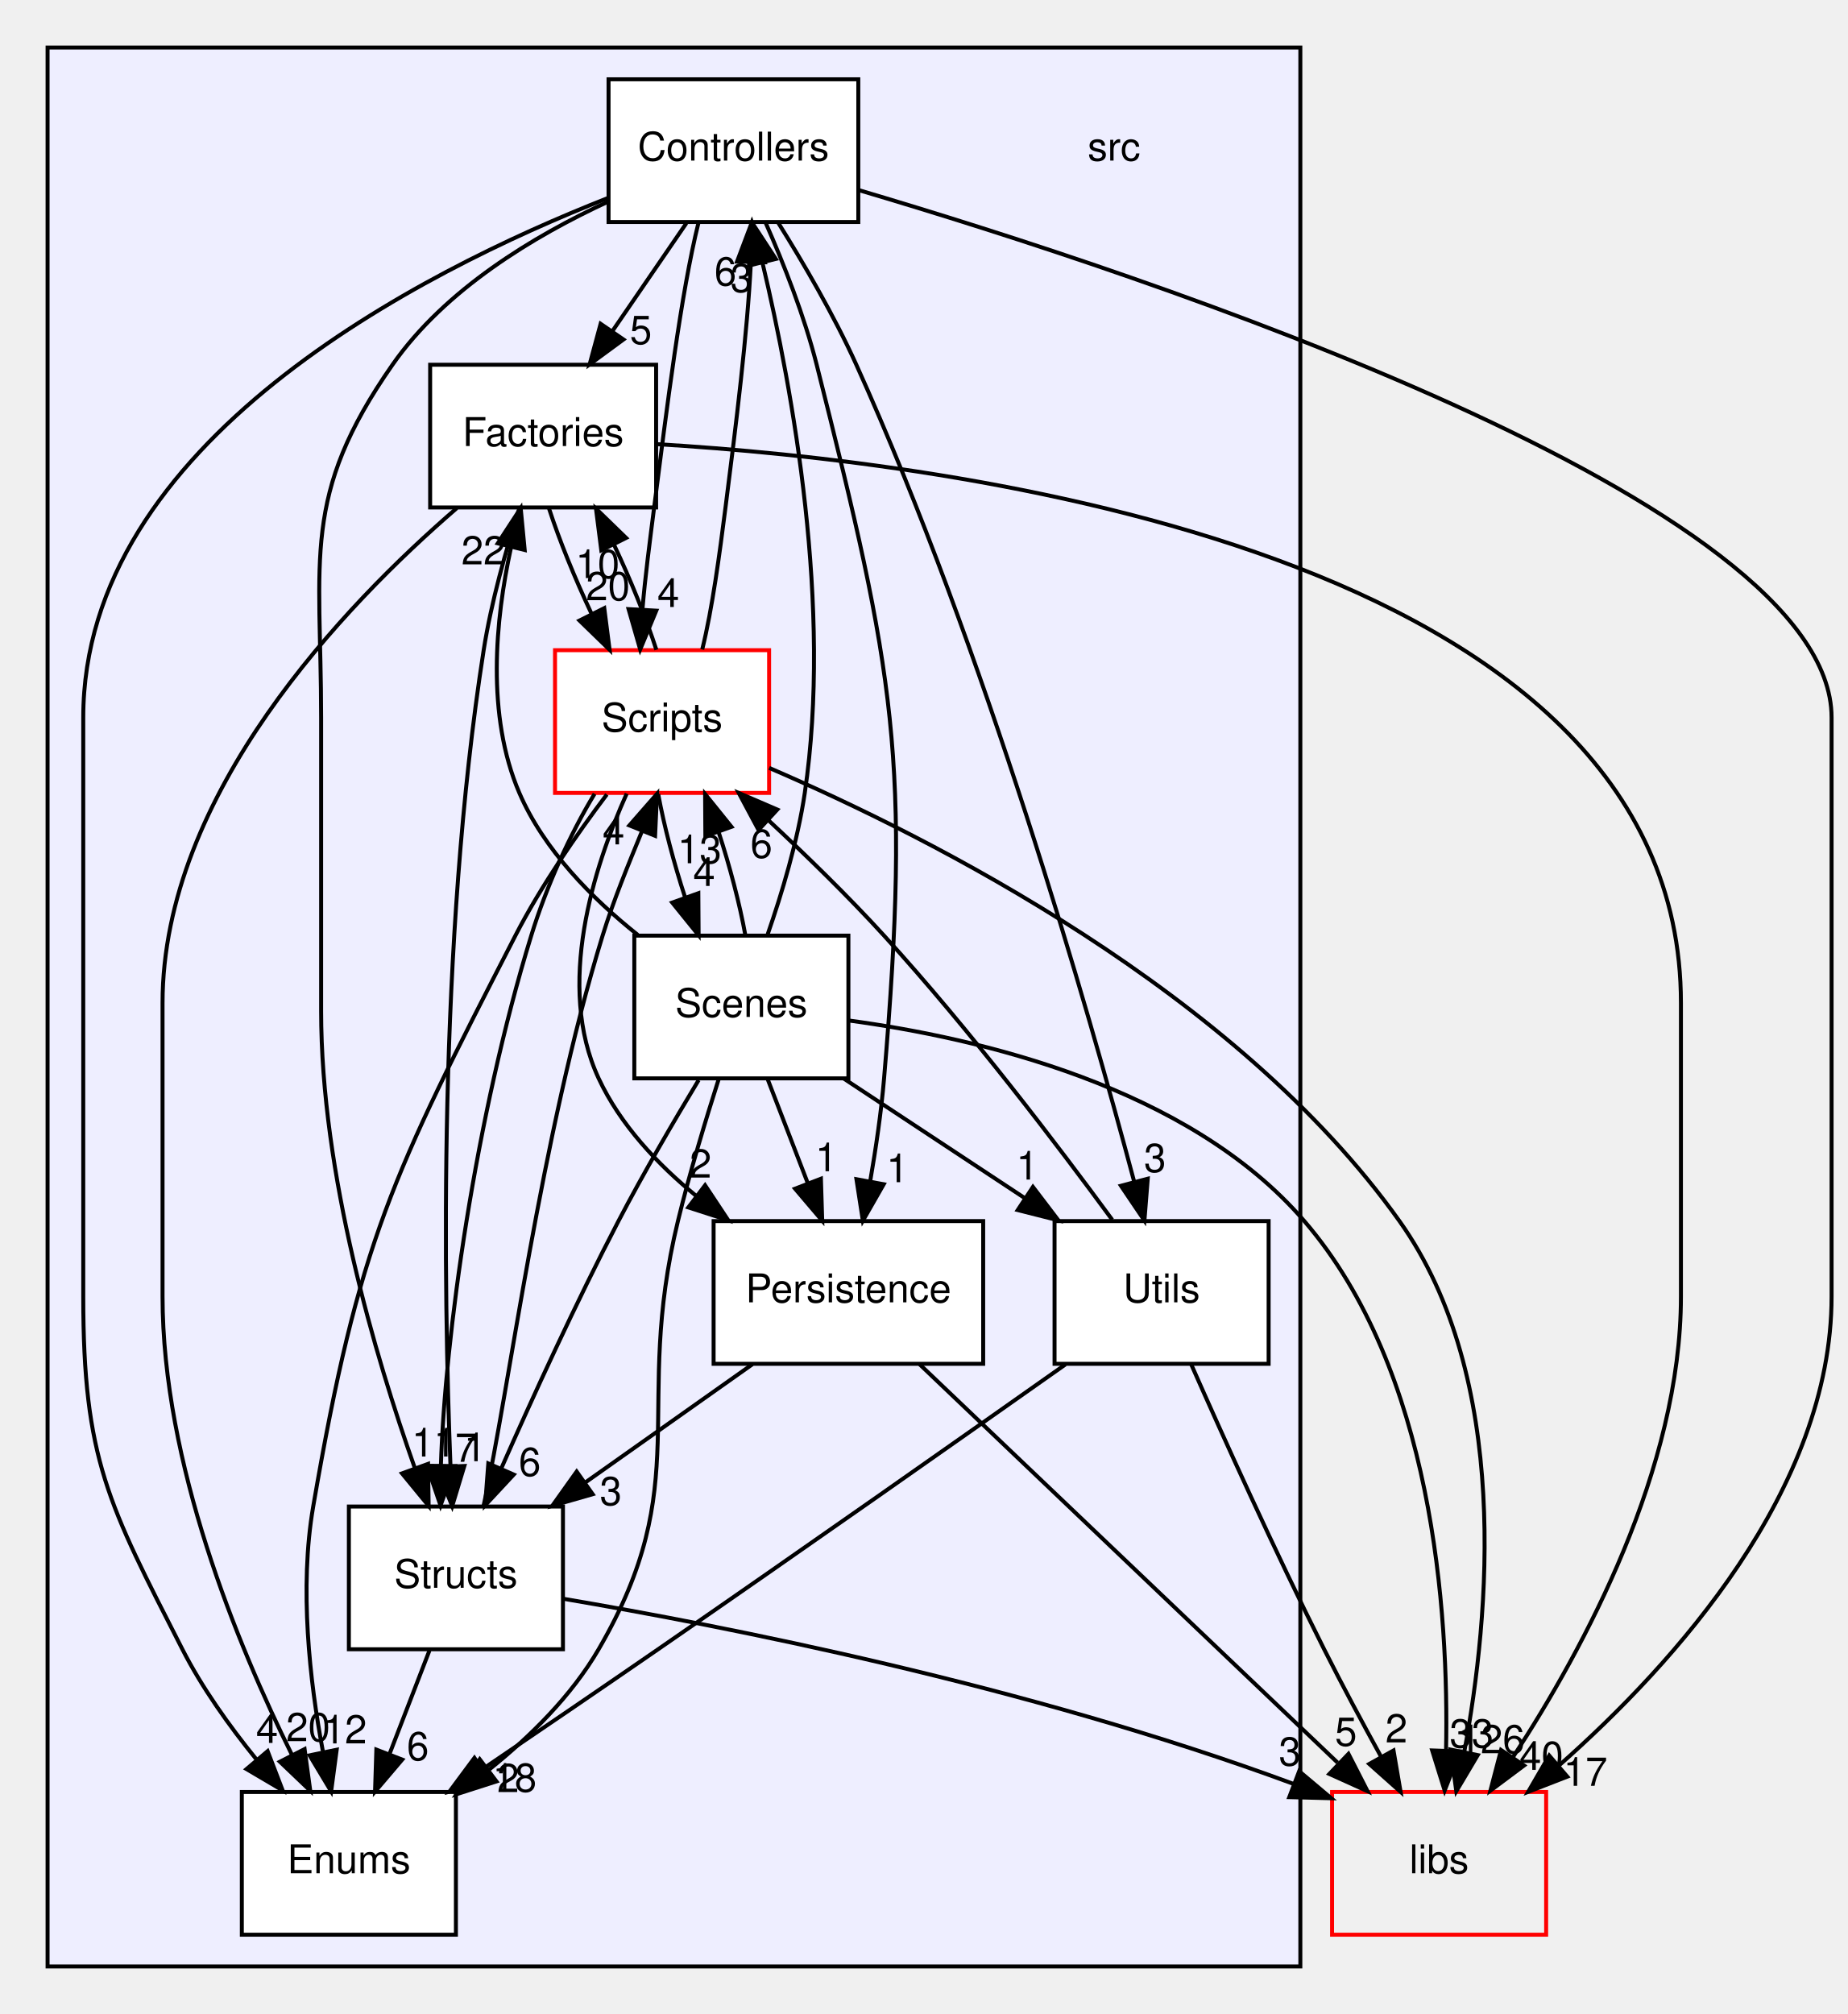
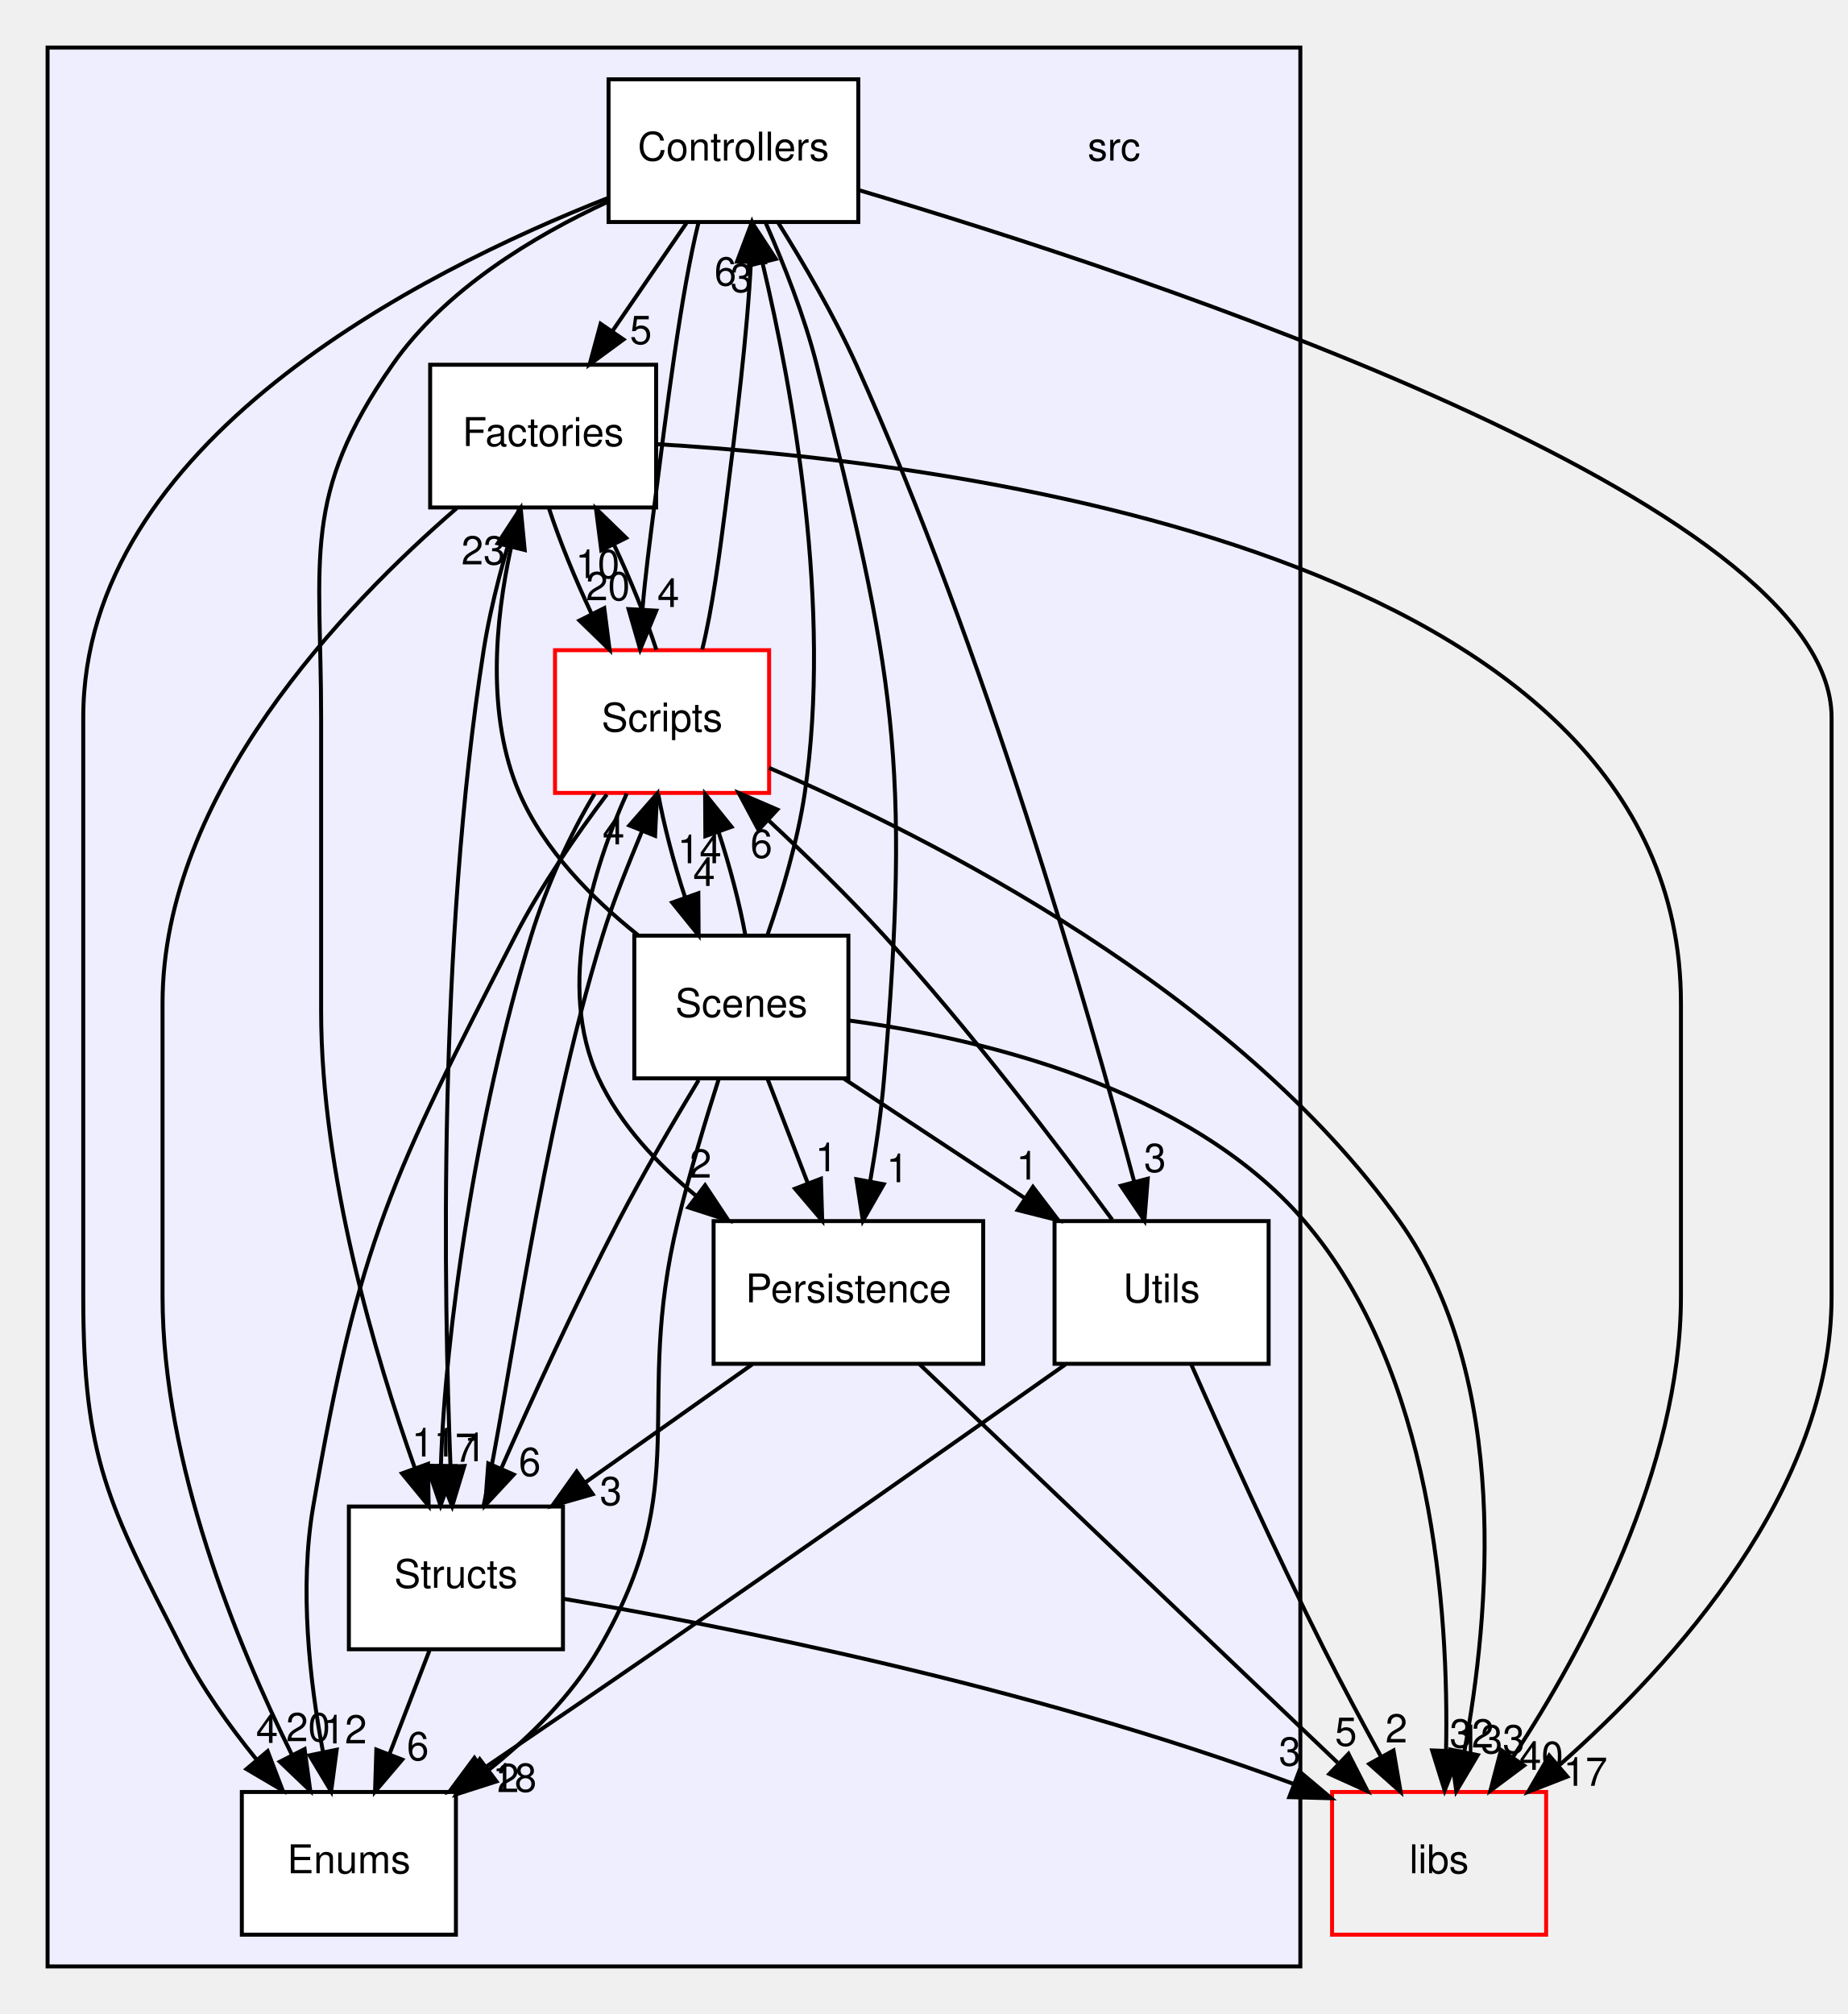
<svg xmlns="http://www.w3.org/2000/svg" xmlns:xlink="http://www.w3.org/1999/xlink" width="466pt" height="508pt" viewBox="0.00 0.00 466.00 508.00">
  <g id="graph0" class="graph" transform="scale(1 1) rotate(0) translate(4 504)">
    <g id="clust1" class="cluster">
      <g id="a_clust1">
        <a xlink:href="dir_68267d1309a1af8e8297ef4c3efbcdba.html" target="_top">
          <polygon fill="#eeeeff" stroke="black" points="8,-8 8,-492 324,-492 324,-8 8,-8" />
        </a>
      </g>
    </g>
    <g id="node1" class="node">
      <text text-anchor="middle" x="277" y="-463.5" font-family="Helvetica,sans-Serif" font-size="10.00">src</text>
    </g>
    <g id="node2" class="node">
      <g id="a_node2">
        <a xlink:href="dir_efbf91dec8e0e89146a72eada515bf52.html" target="_top" xlink:title="Controllers">
          <polygon fill="white" stroke="black" points="212.5,-484 149.5,-484 149.5,-448 212.5,-448 212.5,-484" />
          <text text-anchor="middle" x="181" y="-463.5" font-family="Helvetica,sans-Serif" font-size="10.00">Controllers</text>
        </a>
      </g>
    </g>
    <g id="node3" class="node">
      <g id="a_node3">
        <a xlink:href="dir_804e9c8a6f85b64a196ad58c4618e191.html" target="_top" xlink:title="Enums">
          <polygon fill="white" stroke="black" points="111,-52 57,-52 57,-16 111,-16 111,-52" />
          <text text-anchor="middle" x="84" y="-31.5" font-family="Helvetica,sans-Serif" font-size="10.00">Enums</text>
        </a>
      </g>
    </g>
    <g id="edge8" class="edge">
      <path fill="none" stroke="black" d="M149.38,-454.07C101.72,-435.34 17,-392.3 17,-323 17,-323 17,-323 17,-177 17,-135.91 23.32,-124.59 42,-88 46.96,-78.28 53.86,-68.62 60.64,-60.27" />
      <polygon fill="black" stroke="black" points="63.51,-62.3 67.3,-52.4 58.17,-57.78 63.51,-62.3" />
      <g id="a_edge8-headlabel">
        <a xlink:href="dir_000019_000020.html" target="_top" xlink:title="4">
          <text text-anchor="middle" x="63.36" y="-64.37" font-family="Helvetica,sans-Serif" font-size="10.00">4</text>
        </a>
      </g>
    </g>
    <g id="node4" class="node">
      <g id="a_node4">
        <a xlink:href="dir_3dbe57e65c50a7a17fba27939d267647.html" target="_top" xlink:title="Factories">
          <polygon fill="white" stroke="black" points="161.5,-412 104.5,-412 104.5,-376 161.5,-376 161.5,-412" />
          <text text-anchor="middle" x="133" y="-391.5" font-family="Helvetica,sans-Serif" font-size="10.00">Factories</text>
        </a>
      </g>
    </g>
    <g id="edge6" class="edge">
      <path fill="none" stroke="black" d="M169.13,-447.7C163.5,-439.47 156.65,-429.48 150.43,-420.42" />
      <polygon fill="black" stroke="black" points="153.27,-418.37 144.73,-412.1 147.5,-422.33 153.27,-418.37" />
      <g id="a_edge6-headlabel">
        <a xlink:href="dir_000019_000021.html" target="_top" xlink:title="5">
          <text text-anchor="middle" x="157.65" y="-417.23" font-family="Helvetica,sans-Serif" font-size="10.00">5</text>
        </a>
      </g>
    </g>
    <g id="node5" class="node">
      <g id="a_node5">
        <a xlink:href="dir_c04391f011249a815ab0ebd9bc734b9b.html" target="_top" xlink:title="Persistence">
          <polygon fill="white" stroke="black" points="244,-196 176,-196 176,-160 244,-160 244,-196" />
          <text text-anchor="middle" x="210" y="-175.5" font-family="Helvetica,sans-Serif" font-size="10.00">Persistence</text>
        </a>
      </g>
    </g>
    <g id="edge10" class="edge">
      <path fill="none" stroke="black" d="M189.17,-447.71C193.65,-437.53 198.9,-424.28 202,-412 221.68,-334.09 225.75,-312.07 219,-232 218.28,-223.5 216.93,-214.31 215.49,-206.01" />
      <polygon fill="black" stroke="black" points="218.91,-205.29 213.65,-196.09 212.03,-206.56 218.91,-205.29" />
      <g id="a_edge10-headlabel">
        <a xlink:href="dir_000019_000022.html" target="_top" xlink:title="1">
          <text text-anchor="middle" x="222.36" y="-205.81" font-family="Helvetica,sans-Serif" font-size="10.00">1</text>
        </a>
      </g>
    </g>
    <g id="node7" class="node">
      <g id="a_node7">
        <a xlink:href="dir_3ac9928fc2e7e2cbc53db7c1a11acda2.html" target="_top" xlink:title="Scripts">
          <polygon fill="white" stroke="red" points="190,-340 136,-340 136,-304 190,-304 190,-340" />
          <text text-anchor="middle" x="163" y="-319.5" font-family="Helvetica,sans-Serif" font-size="10.00">Scripts</text>
        </a>
      </g>
    </g>
    <g id="edge5" class="edge">
      <path fill="none" stroke="black" d="M172.21,-447.93C167.75,-430.01 164.2,-401.02 161,-376 159.94,-367.68 158.75,-358.63 158.06,-350.4" />
      <polygon fill="black" stroke="black" points="161.54,-349.97 157.48,-340.18 154.55,-350.36 161.54,-349.97" />
      <g id="a_edge5-headlabel">
        <a xlink:href="dir_000019_000024.html" target="_top" xlink:title="4">
          <text text-anchor="middle" x="164.58" y="-350.9" font-family="Helvetica,sans-Serif" font-size="10.00">4</text>
        </a>
      </g>
    </g>
    <g id="node8" class="node">
      <g id="a_node8">
        <a xlink:href="dir_146efcb14c269303f155f454755144b3.html" target="_top" xlink:title="Structs">
          <polygon fill="white" stroke="black" points="138,-124 84,-124 84,-88 138,-88 138,-124" />
          <text text-anchor="middle" x="111" y="-103.5" font-family="Helvetica,sans-Serif" font-size="10.00">Structs</text>
        </a>
      </g>
    </g>
    <g id="edge4" class="edge">
      <path fill="none" stroke="black" d="M149.34,-453.11C130.69,-444.49 108.24,-430.99 95,-412 71.91,-378.9 77,-363.36 77,-323 77,-323 77,-323 77,-249 77,-207.91 90.63,-161.92 100.63,-133.72" />
      <polygon fill="black" stroke="black" points="103.97,-134.76 104.12,-124.17 97.4,-132.36 103.97,-134.76" />
      <g id="a_edge4-headlabel">
        <a xlink:href="dir_000019_000030.html" target="_top" xlink:title="11">
          <text text-anchor="middle" x="105.41" y="-136.62" font-family="Helvetica,sans-Serif" font-size="10.00">11</text>
        </a>
      </g>
    </g>
    <g id="node9" class="node">
      <g id="a_node9">
        <a xlink:href="dir_a7363e98f9e0bdd87618633653859815.html" target="_top" xlink:title="Utils">
          <polygon fill="white" stroke="black" points="316,-196 262,-196 262,-160 316,-160 316,-196" />
          <text text-anchor="middle" x="289" y="-175.5" font-family="Helvetica,sans-Serif" font-size="10.00">Utils</text>
        </a>
      </g>
    </g>
    <g id="edge9" class="edge">
      <path fill="none" stroke="black" d="M192.29,-447.83C198.63,-437.69 206.38,-424.44 212,-412 244.55,-339.93 270.38,-249.88 282.12,-205.81" />
      <polygon fill="black" stroke="black" points="285.51,-206.69 284.67,-196.13 278.74,-204.91 285.51,-206.69" />
      <g id="a_edge9-headlabel">
        <a xlink:href="dir_000019_000032.html" target="_top" xlink:title="3">
          <text text-anchor="middle" x="287.34" y="-208.39" font-family="Helvetica,sans-Serif" font-size="10.00">3</text>
        </a>
      </g>
    </g>
    <g id="node10" class="node">
      <g id="a_node10">
        <a xlink:href="dir_6719ab1f1f7655efc2fa43f7eb574fd1.html" target="_top" xlink:title="libs">
          <polygon fill="none" stroke="red" points="386,-52 332,-52 332,-16 386,-16 386,-52" />
          <text text-anchor="middle" x="359" y="-31.5" font-family="Helvetica,sans-Serif" font-size="10.00">libs</text>
        </a>
      </g>
    </g>
    <g id="edge7" class="edge">
      <path fill="none" stroke="black" d="M212.51,-456.08C285.11,-434.58 458,-377.65 458,-323 458,-323 458,-323 458,-177 458,-128.38 418.46,-84.5 389.35,-58.78" />
      <polygon fill="black" stroke="black" points="391.34,-55.87 381.46,-52.03 386.78,-61.19 391.34,-55.87" />
      <g id="a_edge7-headlabel">
        <a xlink:href="dir_000019_000000.html" target="_top" xlink:title="17">
          <text text-anchor="middle" x="395.91" y="-53.56" font-family="Helvetica,sans-Serif" font-size="10.00">17</text>
        </a>
      </g>
    </g>
    <g id="edge27" class="edge">
      <path fill="none" stroke="black" d="M111.22,-375.83C82.89,-351.39 37,-303.67 37,-251 37,-251 37,-251 37,-177 37,-134.96 55.8,-89.29 69.62,-61.41" />
      <polygon fill="black" stroke="black" points="72.83,-62.82 74.26,-52.32 66.6,-59.63 72.83,-62.82" />
      <g id="a_edge27-headlabel">
        <a xlink:href="dir_000021_000020.html" target="_top" xlink:title="20">
          <text text-anchor="middle" x="73.72" y="-64.81" font-family="Helvetica,sans-Serif" font-size="10.00">20</text>
        </a>
      </g>
    </g>
    <g id="edge25" class="edge">
      <path fill="none" stroke="black" d="M134.5,-375.7C137.09,-367.73 141.01,-358.1 145.18,-349.26" />
      <polygon fill="black" stroke="black" points="148.42,-350.61 149.77,-340.1 142.17,-347.48 148.42,-350.61" />
      <g id="a_edge25-headlabel">
        <a xlink:href="dir_000021_000024.html" target="_top" xlink:title="20">
          <text text-anchor="middle" x="149.35" y="-352.6" font-family="Helvetica,sans-Serif" font-size="10.00">20</text>
        </a>
      </g>
    </g>
    <g id="edge24" class="edge">
      <path fill="none" stroke="black" d="M126.92,-375.57C123.64,-365.34 119.89,-352.09 118,-340 106.46,-266.28 107.91,-177.89 109.63,-134.2" />
      <polygon fill="black" stroke="black" points="113.13,-134.23 110.06,-124.09 106.14,-133.93 113.13,-134.23" />
      <g id="a_edge24-headlabel">
        <a xlink:href="dir_000021_000030.html" target="_top" xlink:title="1">
          <text text-anchor="middle" x="115.81" y="-135.44" font-family="Helvetica,sans-Serif" font-size="10.00">1</text>
        </a>
      </g>
    </g>
    <g id="edge26" class="edge">
      <path fill="none" stroke="black" d="M161.57,-391.97C234.16,-387.68 420,-365.52 420,-251 420,-251 420,-251 420,-177 420,-133.61 395.66,-88.37 377.73,-60.94" />
      <polygon fill="black" stroke="black" points="380.43,-58.68 371.94,-52.34 374.62,-62.59 380.43,-58.68" />
      <g id="a_edge26-headlabel">
        <a xlink:href="dir_000021_000000.html" target="_top" xlink:title="40">
          <text text-anchor="middle" x="384.79" y="-57.58" font-family="Helvetica,sans-Serif" font-size="10.00">40</text>
        </a>
      </g>
    </g>
    <g id="edge22" class="edge">
      <path fill="none" stroke="black" d="M185.78,-159.88C173.08,-150.89 157.34,-139.76 143.58,-130.03" />
      <polygon fill="black" stroke="black" points="145.5,-127.11 135.31,-124.19 141.46,-132.82 145.5,-127.11" />
      <g id="a_edge22-headlabel">
        <a xlink:href="dir_000022_000030.html" target="_top" xlink:title="3">
          <text text-anchor="middle" x="150.07" y="-124.36" font-family="Helvetica,sans-Serif" font-size="10.00">3</text>
        </a>
      </g>
    </g>
    <g id="edge23" class="edge">
      <path fill="none" stroke="black" d="M227.97,-159.87C254.26,-134.82 303.33,-88.05 333.39,-59.41" />
      <polygon fill="black" stroke="black" points="336.14,-61.62 340.96,-52.19 331.31,-56.55 336.14,-61.62" />
      <g id="a_edge23-headlabel">
        <a xlink:href="dir_000022_000000.html" target="_top" xlink:title="5">
          <text text-anchor="middle" x="335.5" y="-63.66" font-family="Helvetica,sans-Serif" font-size="10.00">5</text>
        </a>
      </g>
    </g>
    <g id="node6" class="node">
      <g id="a_node6">
        <a xlink:href="dir_d665af80335f773f8bfcf2f56b3f3e8a.html" target="_top" xlink:title="Scenes">
          <polygon fill="white" stroke="black" points="210,-268 156,-268 156,-232 210,-232 210,-268" />
          <text text-anchor="middle" x="183" y="-247.5" font-family="Helvetica,sans-Serif" font-size="10.00">Scenes</text>
        </a>
      </g>
    </g>
    <g id="edge21" class="edge">
      <path fill="none" stroke="black" d="M189.65,-268.37C193.2,-278.58 197.2,-291.83 199,-304 205.9,-350.75 195.99,-405.48 188.36,-437.58" />
      <polygon fill="black" stroke="black" points="184.9,-437.01 185.89,-447.56 191.69,-438.69 184.9,-437.01" />
      <g id="a_edge21-headlabel">
        <a xlink:href="dir_000023_000019.html" target="_top" xlink:title="3">
          <text text-anchor="middle" x="183.01" y="-430.34" font-family="Helvetica,sans-Serif" font-size="10.00">3</text>
        </a>
      </g>
    </g>
    <g id="edge18" class="edge">
      <path fill="none" stroke="black" d="M177.33,-231.95C174.03,-221.62 169.95,-208.14 167,-196 155.48,-148.56 171.56,-130.19 147,-88 140.19,-76.3 129.8,-66.01 119.41,-57.68" />
      <polygon fill="black" stroke="black" points="121.23,-54.67 111.14,-51.43 117.01,-60.25 121.23,-54.67" />
      <g id="a_edge18-headlabel">
        <a xlink:href="dir_000023_000020.html" target="_top" xlink:title="18">
          <text text-anchor="middle" x="125.81" y="-52.07" font-family="Helvetica,sans-Serif" font-size="10.00">18</text>
        </a>
      </g>
    </g>
    <g id="edge16" class="edge">
      <path fill="none" stroke="black" d="M156.88,-268.18C145.42,-277.31 133.19,-289.61 127,-304 118.61,-323.5 120.92,-347.64 124.89,-365.86" />
      <polygon fill="black" stroke="black" points="121.55,-366.95 127.34,-375.82 128.35,-365.27 121.55,-366.95" />
      <g id="a_edge16-headlabel">
-         <a xlink:href="dir_000023_000021.html" target="_top" xlink:title="22">
-           <text text-anchor="middle" x="117.93" y="-361.63" font-family="Helvetica,sans-Serif" font-size="10.00">22</text>
+         <a xlink:href="dir_000023_000021.html" target="_top" xlink:title="23">
+           <text text-anchor="middle" x="117.93" y="-361.63" font-family="Helvetica,sans-Serif" font-size="10.00">23</text>
        </a>
      </g>
    </g>
    <g id="edge20" class="edge">
      <path fill="none" stroke="black" d="M189.67,-231.7C192.71,-223.81 196.38,-214.3 199.76,-205.55" />
      <polygon fill="black" stroke="black" points="203.07,-206.69 203.4,-196.1 196.54,-204.17 203.07,-206.69" />
      <g id="a_edge20-headlabel">
        <a xlink:href="dir_000023_000022.html" target="_top" xlink:title="1">
          <text text-anchor="middle" x="204.42" y="-208.57" font-family="Helvetica,sans-Serif" font-size="10.00">1</text>
        </a>
      </g>
    </g>
    <g id="edge15" class="edge">
      <path fill="none" stroke="black" d="M184.01,-268.1C182.59,-275.96 180.1,-285.46 177.23,-294.23" />
      <polygon fill="black" stroke="black" points="173.92,-293.1 173.86,-303.7 180.51,-295.45 173.92,-293.1" />
      <g id="a_edge15-headlabel">
-         <a xlink:href="dir_000023_000024.html" target="_top" xlink:title="13">
-           <text text-anchor="middle" x="172.45" y="-286.26" font-family="Helvetica,sans-Serif" font-size="10.00">13</text>
+         <a xlink:href="dir_000023_000024.html" target="_top" xlink:title="14">
+           <text text-anchor="middle" x="172.45" y="-286.26" font-family="Helvetica,sans-Serif" font-size="10.00">14</text>
        </a>
      </g>
    </g>
    <g id="edge14" class="edge">
      <path fill="none" stroke="black" d="M172.23,-231.57C166.06,-221.35 158.31,-208.1 152,-196 141.25,-175.38 130.29,-151.41 122.41,-133.54" />
      <polygon fill="black" stroke="black" points="125.59,-132.06 118.37,-124.3 119.17,-134.87 125.59,-132.06" />
      <g id="a_edge14-headlabel">
        <a xlink:href="dir_000023_000030.html" target="_top" xlink:title="6">
          <text text-anchor="middle" x="129.63" y="-131.72" font-family="Helvetica,sans-Serif" font-size="10.00">6</text>
        </a>
      </g>
    </g>
    <g id="edge19" class="edge">
      <path fill="none" stroke="black" d="M208.93,-231.88C222.66,-222.81 239.71,-211.55 254.54,-201.76" />
      <polygon fill="black" stroke="black" points="256.55,-204.62 262.97,-196.19 252.7,-198.78 256.55,-204.62" />
      <g id="a_edge19-headlabel">
        <a xlink:href="dir_000023_000032.html" target="_top" xlink:title="1">
          <text text-anchor="middle" x="255.12" y="-206.47" font-family="Helvetica,sans-Serif" font-size="10.00">1</text>
        </a>
      </g>
    </g>
    <g id="edge17" class="edge">
      <path fill="none" stroke="black" d="M210.14,-246.59C242.46,-242.22 295.73,-230 325,-196 357.43,-158.33 361.48,-97.49 360.75,-62.38" />
      <polygon fill="black" stroke="black" points="364.25,-62.23 360.4,-52.36 357.25,-62.48 364.25,-62.23" />
      <g id="a_edge17-headlabel">
-         <a xlink:href="dir_000023_000000.html" target="_top" xlink:title="33">
-           <text text-anchor="middle" x="367.21" y="-63.22" font-family="Helvetica,sans-Serif" font-size="10.00">33</text>
+         <a xlink:href="dir_000023_000000.html" target="_top" xlink:title="32">
+           <text text-anchor="middle" x="367.21" y="-63.22" font-family="Helvetica,sans-Serif" font-size="10.00">32</text>
        </a>
      </g>
    </g>
    <g id="edge34" class="edge">
      <path fill="none" stroke="black" d="M173.13,-340.18C175.69,-350.55 177.47,-364.03 179,-376 181.65,-396.72 184.54,-420.16 185.4,-437.79" />
      <polygon fill="black" stroke="black" points="181.91,-438.02 185.65,-447.93 188.9,-437.85 181.91,-438.02" />
      <g id="a_edge34-headlabel">
        <a xlink:href="dir_000024_000019.html" target="_top" xlink:title="6">
          <text text-anchor="middle" x="178.98" y="-432" font-family="Helvetica,sans-Serif" font-size="10.00">6</text>
        </a>
      </g>
    </g>
    <g id="edge31" class="edge">
      <path fill="none" stroke="black" d="M149.07,-303.61C141.53,-293.61 132.47,-280.57 126,-268 94.95,-207.62 86.5,-190.91 75,-124 71.47,-103.47 74.11,-80.01 77.43,-62.34" />
      <polygon fill="black" stroke="black" points="80.93,-62.66 79.53,-52.16 74.08,-61.24 80.93,-62.66" />
      <g id="a_edge31-headlabel">
        <a xlink:href="dir_000024_000020.html" target="_top" xlink:title="12">
          <text text-anchor="middle" x="82.99" y="-64.25" font-family="Helvetica,sans-Serif" font-size="10.00">12</text>
        </a>
      </g>
    </g>
    <g id="edge29" class="edge">
      <path fill="none" stroke="black" d="M161.56,-340.1C158.99,-348.04 155.09,-357.67 150.92,-366.51" />
      <polygon fill="black" stroke="black" points="147.67,-365.19 146.33,-375.7 153.93,-368.32 147.67,-365.19" />
      <g id="a_edge29-headlabel">
        <a xlink:href="dir_000024_000021.html" target="_top" xlink:title="10">
          <text text-anchor="middle" x="146.74" y="-358.2" font-family="Helvetica,sans-Serif" font-size="10.00">10</text>
        </a>
      </g>
    </g>
    <g id="edge32" class="edge">
      <path fill="none" stroke="black" d="M154.08,-303.82C145.76,-285.3 136.13,-255.34 147,-232 152.43,-220.34 161.82,-210.34 171.72,-202.26" />
      <polygon fill="black" stroke="black" points="173.85,-205.03 179.7,-196.2 169.62,-199.45 173.85,-205.03" />
      <g id="a_edge32-headlabel">
        <a xlink:href="dir_000024_000022.html" target="_top" xlink:title="2">
          <text text-anchor="middle" x="172.71" y="-206.96" font-family="Helvetica,sans-Serif" font-size="10.00">2</text>
        </a>
      </g>
    </g>
    <g id="edge33" class="edge">
      <path fill="none" stroke="black" d="M162.03,-303.7C163.47,-295.81 165.97,-286.3 168.84,-277.55" />
      <polygon fill="black" stroke="black" points="172.15,-278.7 172.22,-268.1 165.56,-276.34 172.15,-278.7" />
      <g id="a_edge33-headlabel">
        <a xlink:href="dir_000024_000023.html" target="_top" xlink:title="4">
          <text text-anchor="middle" x="173.61" y="-280.54" font-family="Helvetica,sans-Serif" font-size="10.00">4</text>
        </a>
      </g>
    </g>
    <g id="edge28" class="edge">
      <path fill="none" stroke="black" d="M145.98,-303.77C139.8,-293.61 133.8,-280.36 130,-268 115.9,-222.2 108.22,-166.75 107.21,-134.32" />
      <polygon fill="black" stroke="black" points="110.71,-134.22 107.12,-124.25 103.71,-134.28 110.71,-134.22" />
      <g id="a_edge28-headlabel">
        <a xlink:href="dir_000024_000030.html" target="_top" xlink:title="7">
          <text text-anchor="middle" x="113.58" y="-135.29" font-family="Helvetica,sans-Serif" font-size="10.00">7</text>
        </a>
      </g>
    </g>
    <g id="edge30" class="edge">
      <path fill="none" stroke="black" d="M190.01,-310.31C230.83,-292.74 307.83,-253.85 349,-196 377.18,-156.4 371.75,-96.5 365.33,-62.02" />
      <polygon fill="black" stroke="black" points="368.75,-61.3 363.34,-52.19 361.89,-62.69 368.75,-61.3" />
      <g id="a_edge30-headlabel">
-         <a xlink:href="dir_000024_000000.html" target="_top" xlink:title="126">
-           <text text-anchor="middle" x="372.25" y="-61.76" font-family="Helvetica,sans-Serif" font-size="10.00">126</text>
+         <a xlink:href="dir_000024_000000.html" target="_top" xlink:title="133">
+           <text text-anchor="middle" x="372.25" y="-61.76" font-family="Helvetica,sans-Serif" font-size="10.00">133</text>
        </a>
      </g>
    </g>
    <g id="edge13" class="edge">
      <path fill="none" stroke="black" d="M104.33,-87.7C101.29,-79.81 97.62,-70.3 94.24,-61.55" />
      <polygon fill="black" stroke="black" points="97.46,-60.17 90.6,-52.1 90.93,-62.69 97.46,-60.17" />
      <g id="a_edge13-headlabel">
        <a xlink:href="dir_000030_000020.html" target="_top" xlink:title="6">
          <text text-anchor="middle" x="101.4" y="-60.01" font-family="Helvetica,sans-Serif" font-size="10.00">6</text>
        </a>
      </g>
    </g>
    <g id="edge11" class="edge">
      <path fill="none" stroke="black" d="M117.99,-124.25C124.56,-154.09 132.3,-217.02 148,-268 150.7,-276.78 154.52,-286.02 157.91,-294.28" />
      <polygon fill="black" stroke="black" points="154.75,-295.8 161.73,-303.77 161.24,-293.18 154.75,-295.8" />
      <g id="a_edge11-headlabel">
        <a xlink:href="dir_000030_000024.html" target="_top" xlink:title="4">
          <text text-anchor="middle" x="150.77" y="-291.02" font-family="Helvetica,sans-Serif" font-size="10.00">4</text>
        </a>
      </g>
    </g>
    <g id="edge12" class="edge">
      <path fill="none" stroke="black" d="M138.08,-100.74C177.96,-93.97 254.73,-79.05 322.33,-54.02" />
      <polygon fill="black" stroke="black" points="323.7,-57.24 331.8,-50.42 321.21,-50.7 323.7,-57.24" />
      <g id="a_edge12-headlabel">
        <a xlink:href="dir_000030_000000.html" target="_top" xlink:title="3">
          <text text-anchor="middle" x="321.35" y="-58.67" font-family="Helvetica,sans-Serif" font-size="10.00">3</text>
        </a>
      </g>
    </g>
    <g id="edge3" class="edge">
      <path fill="none" stroke="black" d="M264.73,-159.83C239.22,-141.83 197.9,-112.77 162,-88 147.63,-78.08 131.7,-67.23 118,-57.95" />
      <polygon fill="black" stroke="black" points="119.6,-54.8 109.36,-52.09 115.67,-60.6 119.6,-54.8" />
      <g id="a_edge3-headlabel">
        <a xlink:href="dir_000032_000020.html" target="_top" xlink:title="2">
          <text text-anchor="middle" x="124.17" y="-51.97" font-family="Helvetica,sans-Serif" font-size="10.00">2</text>
        </a>
      </g>
    </g>
    <g id="edge1" class="edge">
      <path fill="none" stroke="black" d="M276.55,-196.33C263.07,-214.72 240.6,-244.33 219,-268 209.89,-277.99 199.25,-288.34 189.71,-297.22" />
      <polygon fill="black" stroke="black" points="187.33,-294.65 182.34,-303.99 192.07,-299.8 187.33,-294.65" />
      <g id="a_edge1-headlabel">
        <a xlink:href="dir_000032_000024.html" target="_top" xlink:title="6">
          <text text-anchor="middle" x="188.06" y="-287.63" font-family="Helvetica,sans-Serif" font-size="10.00">6</text>
        </a>
      </g>
    </g>
    <g id="edge2" class="edge">
      <path fill="none" stroke="black" d="M296.51,-159.77C304.48,-141.72 317.61,-112.62 330,-88 334.5,-79.06 339.68,-69.41 344.4,-60.83" />
      <polygon fill="black" stroke="black" points="347.5,-62.47 349.29,-52.03 341.38,-59.07 347.5,-62.47" />
      <g id="a_edge2-headlabel">
        <a xlink:href="dir_000032_000000.html" target="_top" xlink:title="2">
          <text text-anchor="middle" x="348.23" y="-64.49" font-family="Helvetica,sans-Serif" font-size="10.00">2</text>
        </a>
      </g>
    </g>
  </g>
</svg>
